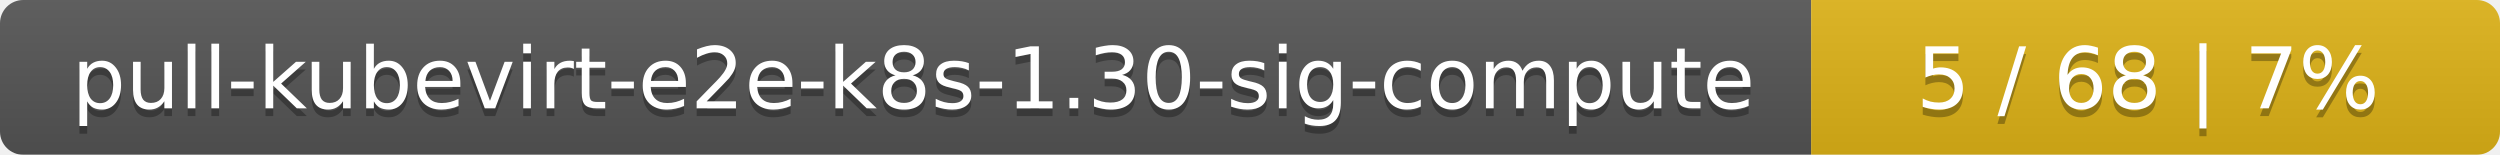
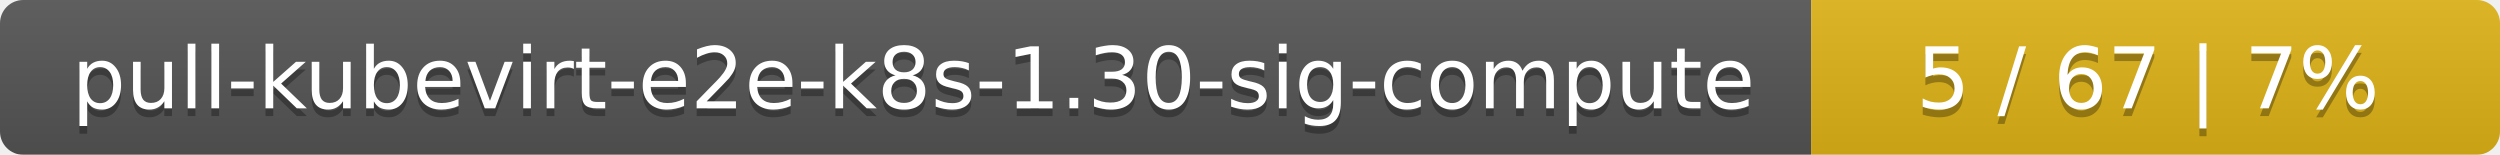
<svg xmlns="http://www.w3.org/2000/svg" width="323" height="20">
  <linearGradient id="smooth" x2="0" y2="100%">
    <stop offset="0" stop-color="#bbb" stop-opacity=".1" />
    <stop offset="1" stop-opacity=".1" />
  </linearGradient>
  <mask id="round">
    <rect width="323" height="20" rx="3" fill="#fff" />
  </mask>
  <g mask="url(#round)">
    <rect width="234" height="20" fill="#555" />
    <rect x="234" width="89" height="20" fill="#dfb317" />
    <rect width="323" height="20" fill="url(#smooth)" />
  </g>
  <g fill="#fff" text-anchor="middle" font-family="DejaVu Sans,Verdana,Geneva,sans-serif" font-size="11">
    <text x="118" y="15" fill="#010101" fill-opacity=".3">pull-kubevirt-e2e-k8s-1.30-sig-compute</text>
    <text x="118" y="14">pull-kubevirt-e2e-k8s-1.30-sig-compute</text>
-     <text x="277.5" y="15" fill="#010101" fill-opacity=".3">5 / 68    |    7%</text>
-     <text x="277.5" y="14">5 / 68    |    7%</text>
+     <text x="277.5" y="15" fill="#010101" fill-opacity=".3">5 / 67    |    7%</text>
+     <text x="277.5" y="14">5 / 67    |    7%</text>
  </g>
</svg>
